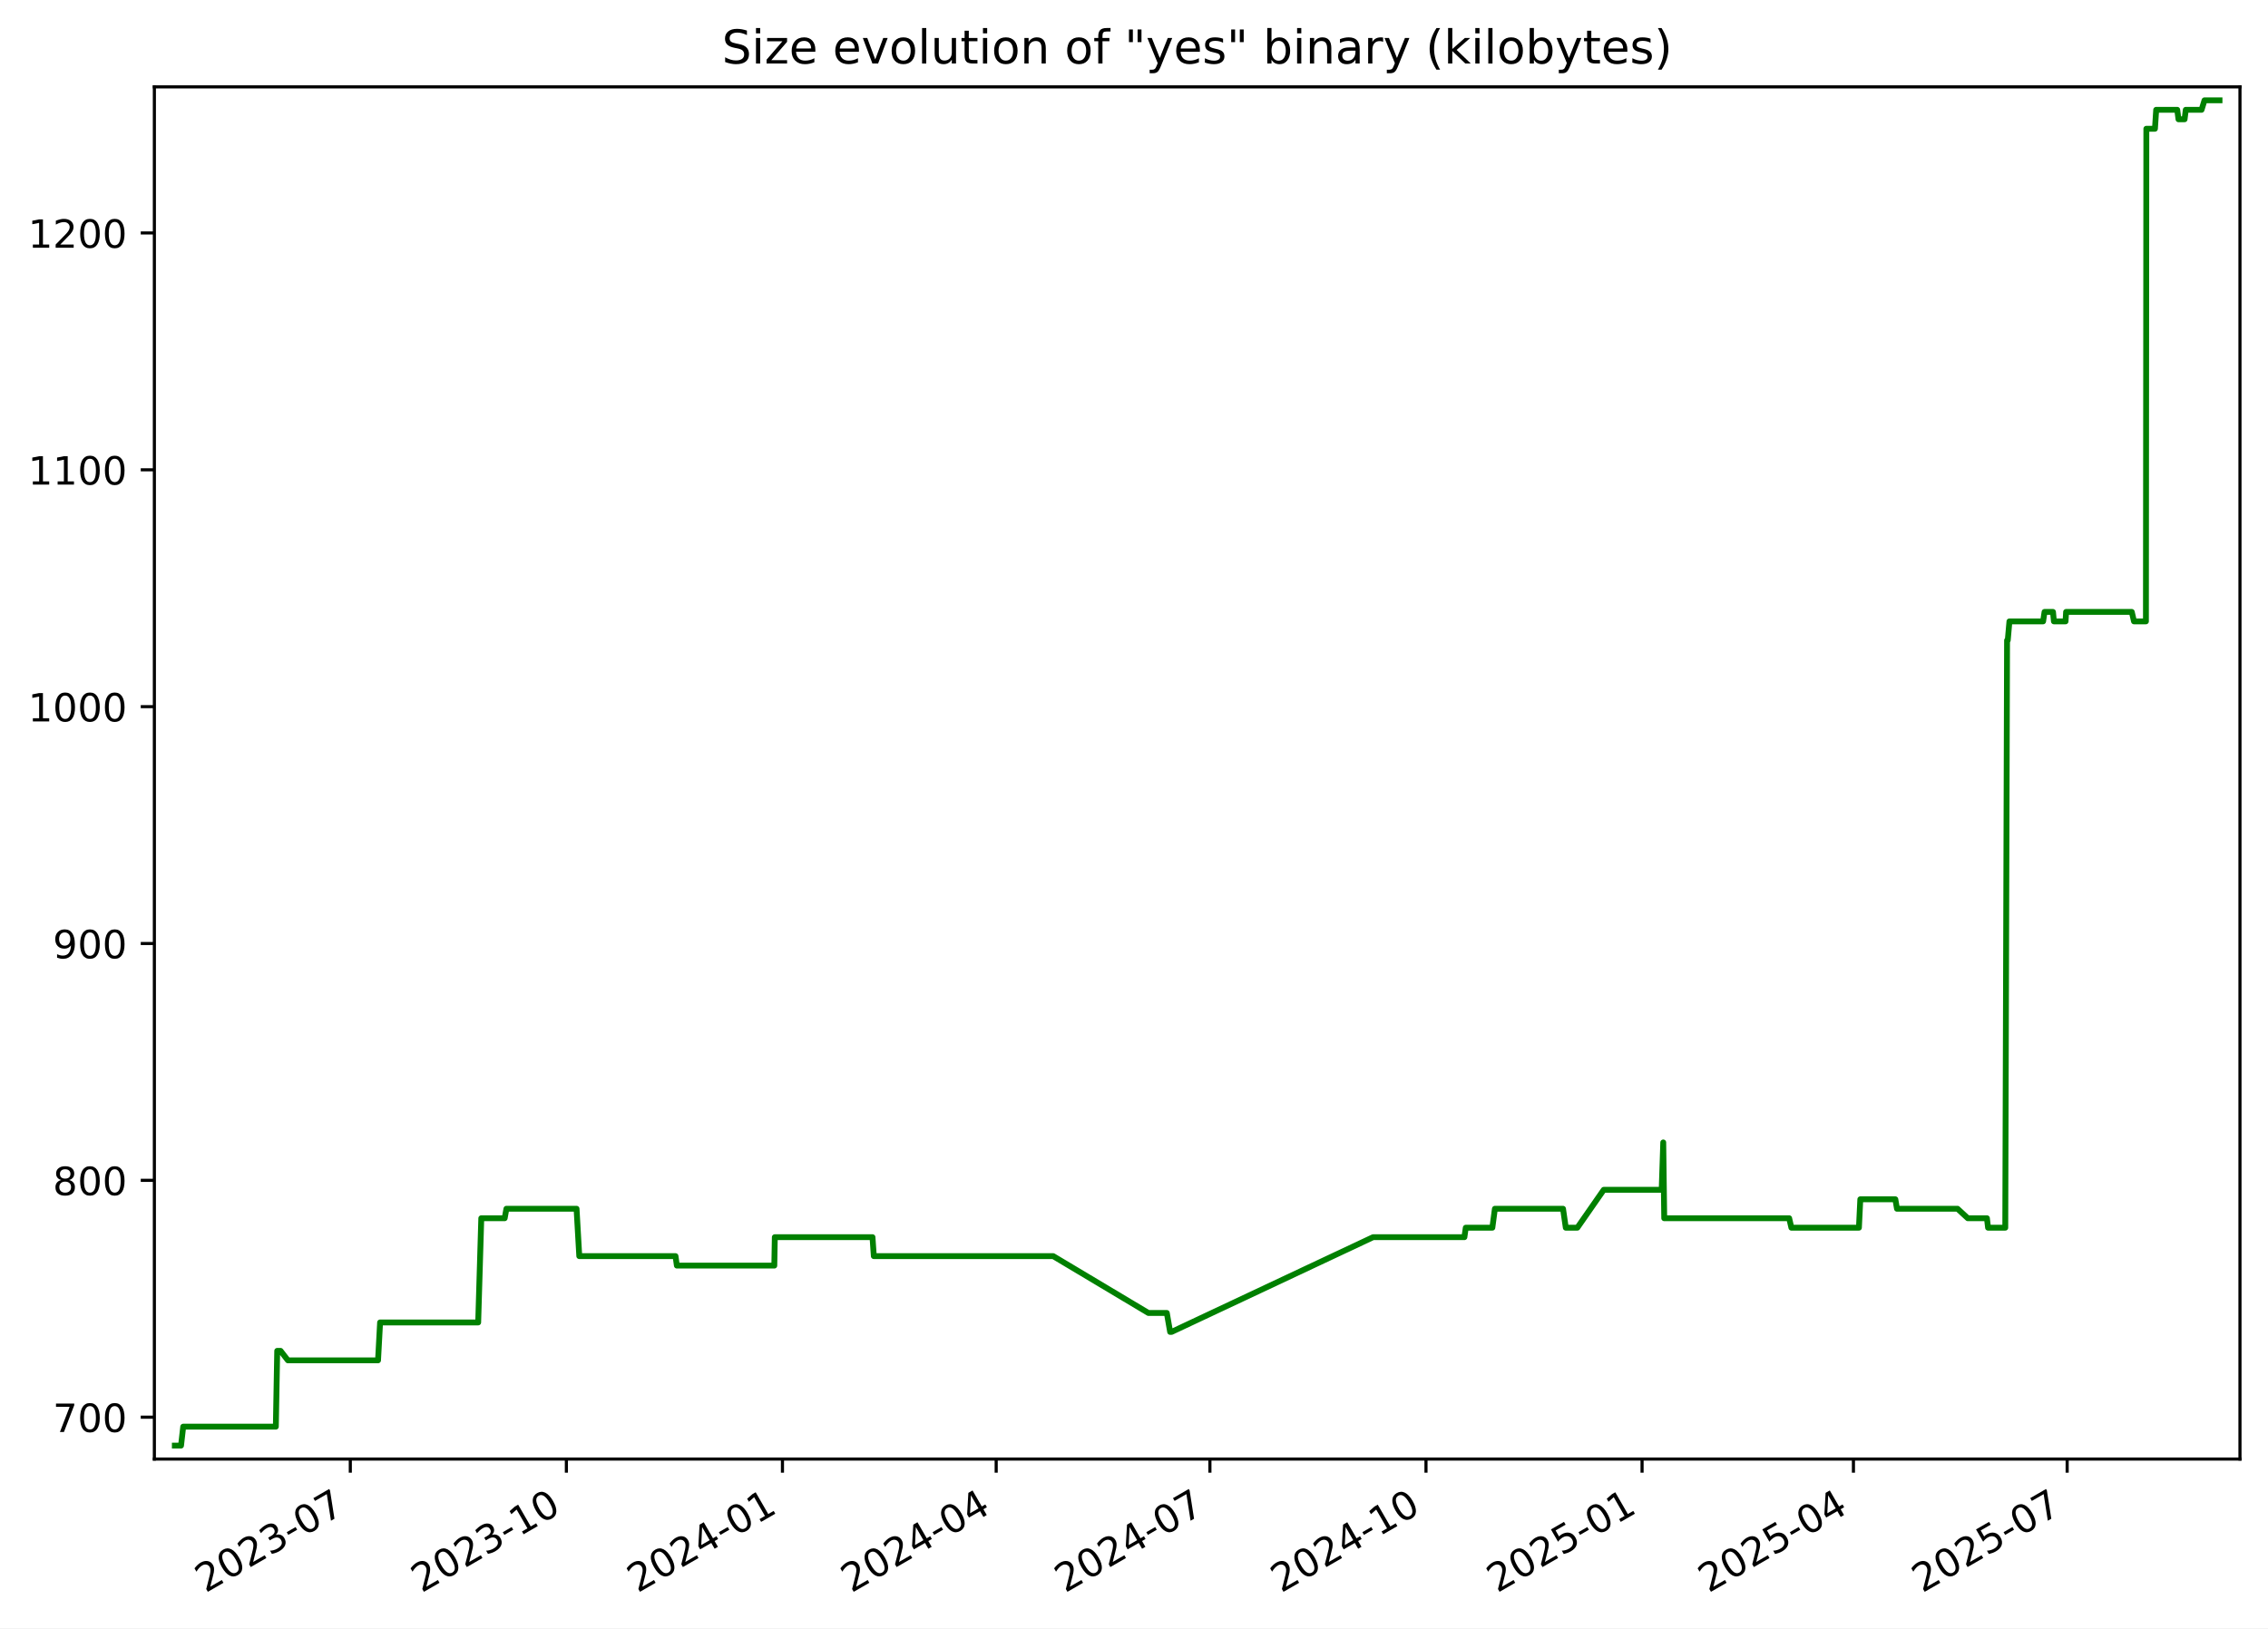
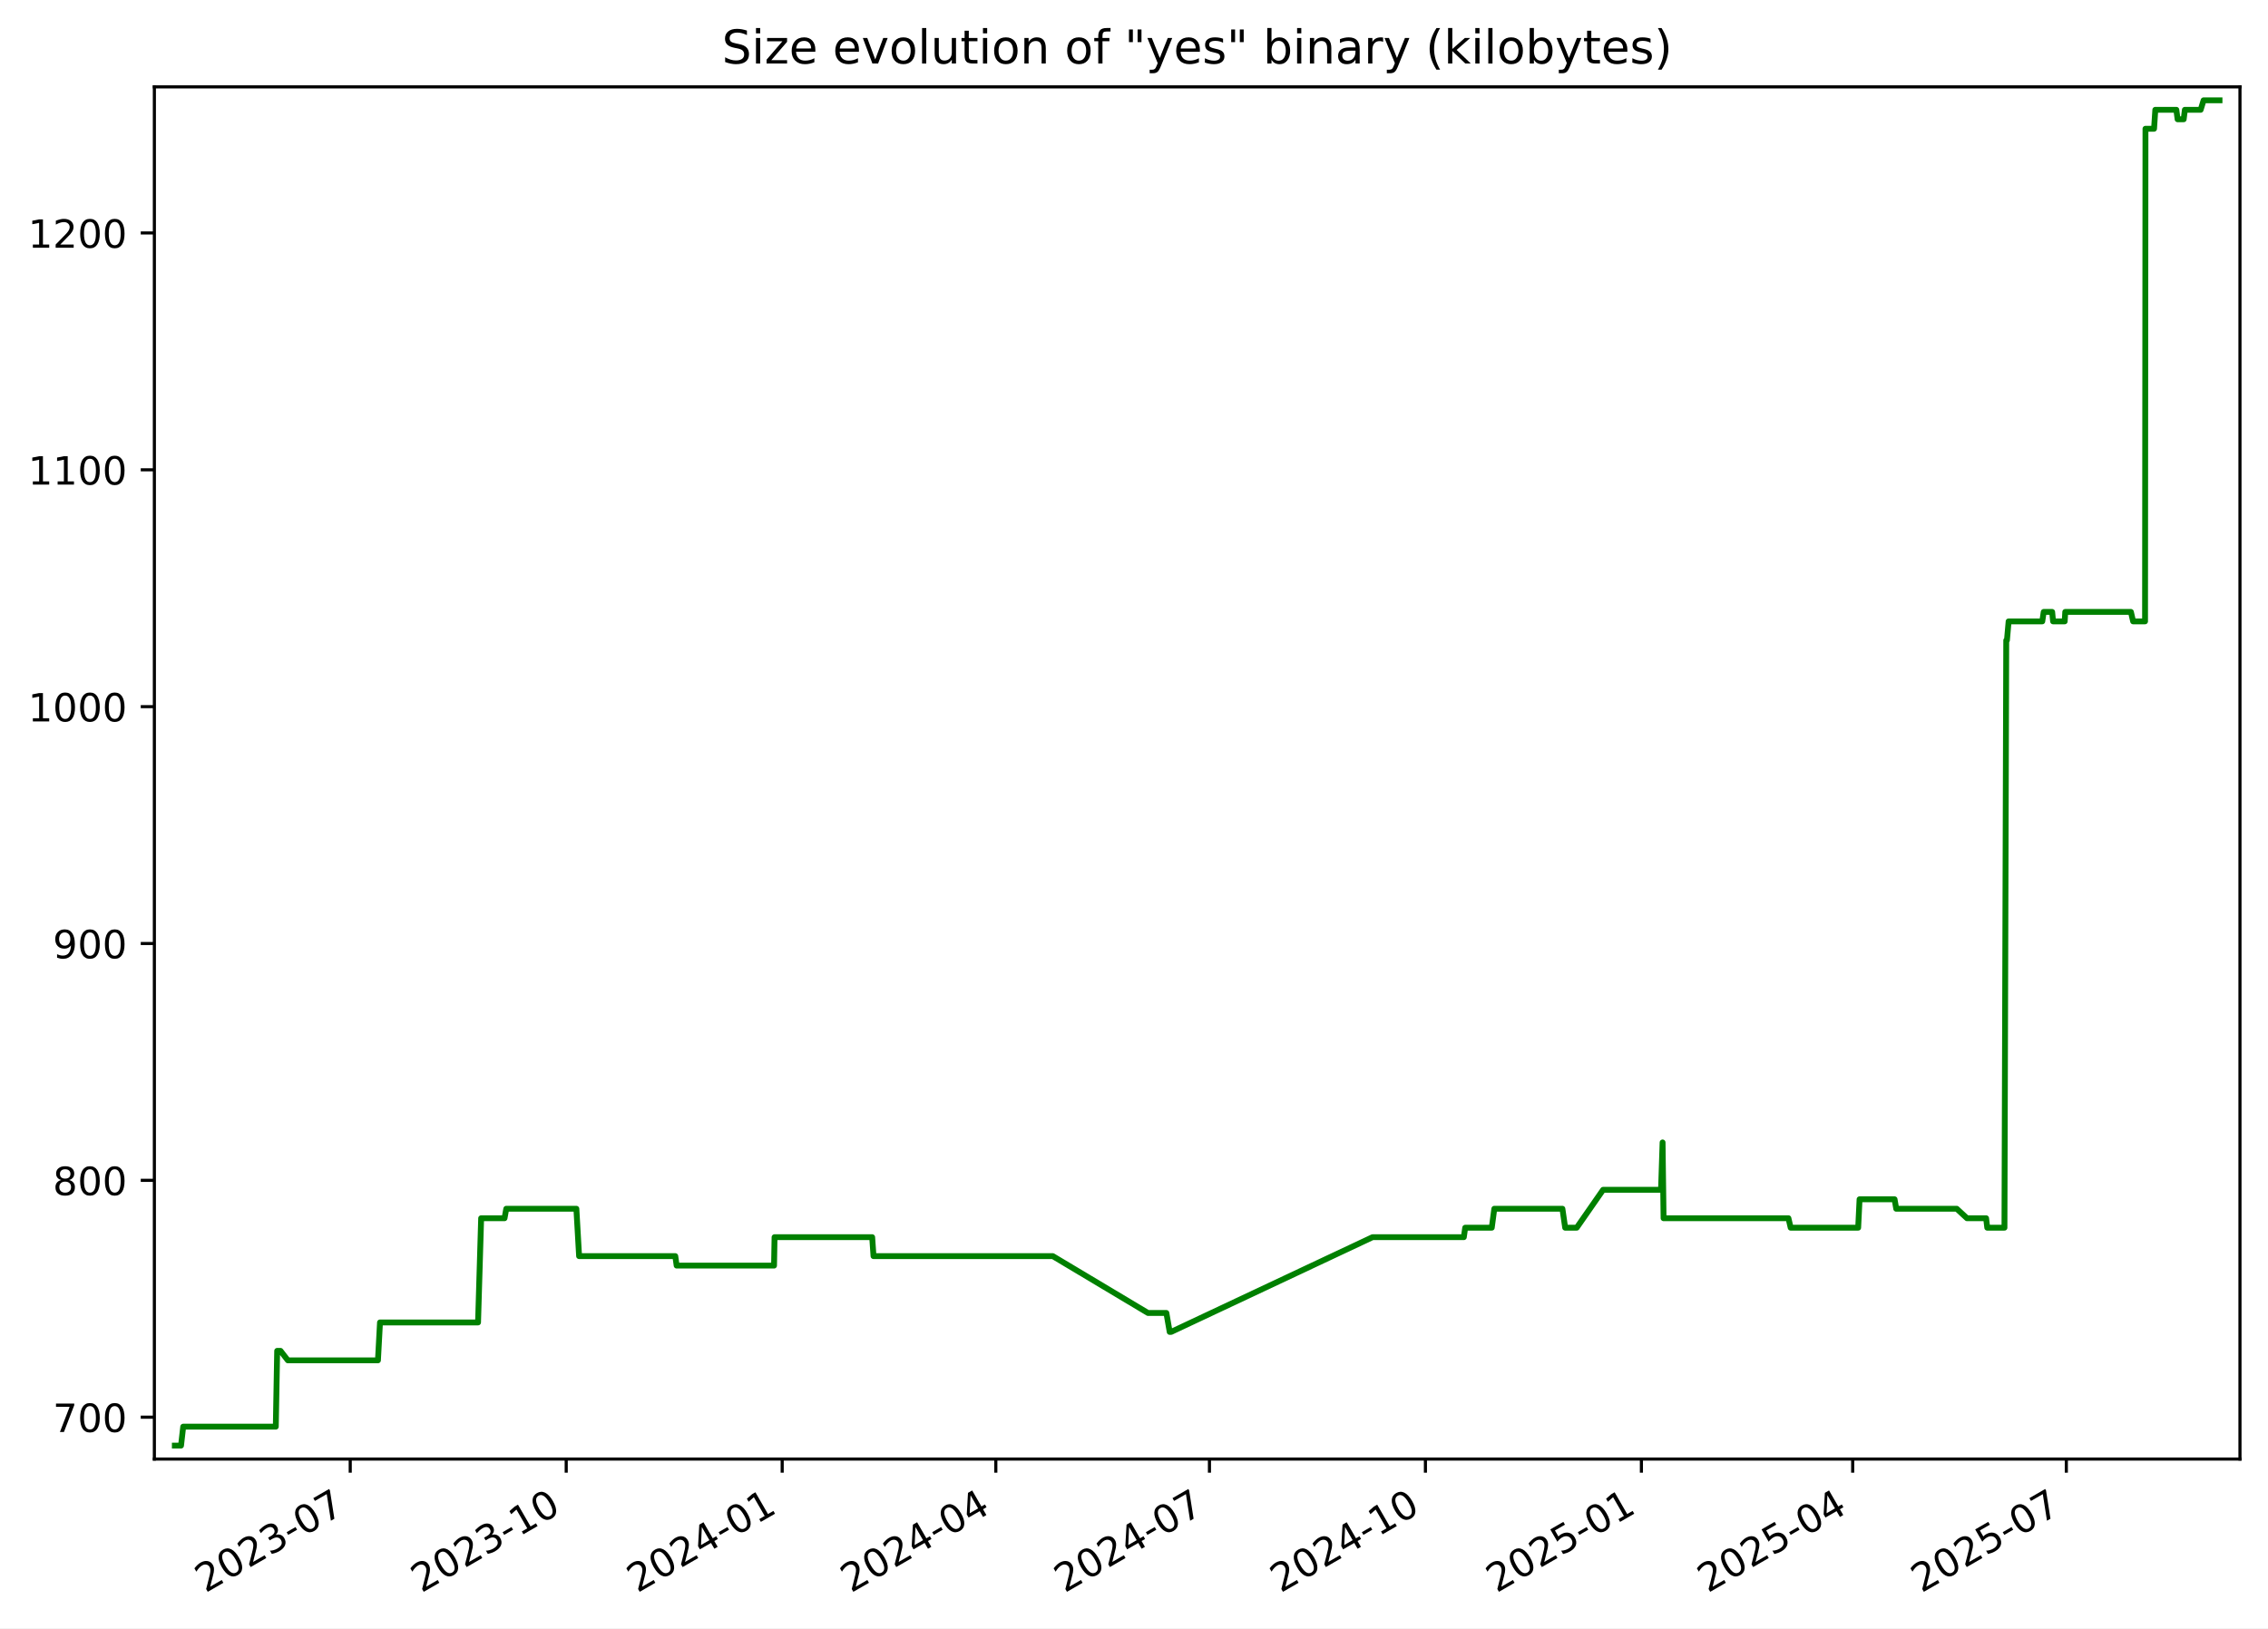
<svg xmlns="http://www.w3.org/2000/svg" xmlns:xlink="http://www.w3.org/1999/xlink" width="582.53pt" height="418.303pt" viewBox="0 0 582.53 418.303" version="1.1">
  <defs>
    <style type="text/css">*{stroke-linejoin: round; stroke-linecap: butt}</style>
  </defs>
  <g id="figure_1">
    <g id="patch_1">
      <path d="M -0 418.303  L 582.53 418.303  L 582.53 0  L -0 0  z " style="fill: #ffffff" />
    </g>
    <g id="axes_1">
      <g id="patch_2">
        <path d="M 39.65 374.83  L 575.33 374.83  L 575.33 22.318  L 39.65 22.318  z " style="fill: #ffffff" />
      </g>
      <g id="matplotlib.axis_1">
        <g id="xtick_1">
          <g id="line2d_1">
            <defs>
-               <path id="mcbc587ea1c" d="M 0 0  L 0 3.5  " style="stroke: #000000; stroke-width: 0.8" />
+               <path id="m91ab2ee072" d="M 0 0  L 0 3.5  " style="stroke: #000000; stroke-width: 0.8" />
            </defs>
            <g>
-               <use xlink:href="#mcbc587ea1c" x="89.976" y="374.83" style="stroke: #000000; stroke-width: 0.8" />
+               <use xlink:href="#m91ab2ee072" x="89.956" y="374.83" style="stroke: #000000; stroke-width: 0.8" />
            </g>
          </g>
          <g id="text_1">
-             <g transform="translate(52.75142 409.302) rotate(-30) scale(0.1 -0.1)">
+             <g transform="translate(52.73134 409.302) rotate(-30) scale(0.1 -0.1)">
              <defs>
                <path id="DejaVuSans-32" d="M 1228 531  L 3431 531  L 3431 0  L 469 0  L 469 531  Q 828 903 1448 1529  Q 2069 2156 2228 2338  Q 2531 2678 2651 2914  Q 2772 3150 2772 3378  Q 2772 3750 2511 3984  Q 2250 4219 1831 4219  Q 1534 4219 1204 4116  Q 875 4013 500 3803  L 500 4441  Q 881 4594 1212 4672  Q 1544 4750 1819 4750  Q 2544 4750 2975 4387  Q 3406 4025 3406 3419  Q 3406 3131 3298 2873  Q 3191 2616 2906 2266  Q 2828 2175 2409 1742  Q 1991 1309 1228 531  z " transform="scale(0.015625)" />
                <path id="DejaVuSans-30" d="M 2034 4250  Q 1547 4250 1301 3770  Q 1056 3291 1056 2328  Q 1056 1369 1301 889  Q 1547 409 2034 409  Q 2525 409 2770 889  Q 3016 1369 3016 2328  Q 3016 3291 2770 3770  Q 2525 4250 2034 4250  z M 2034 4750  Q 2819 4750 3233 4129  Q 3647 3509 3647 2328  Q 3647 1150 3233 529  Q 2819 -91 2034 -91  Q 1250 -91 836 529  Q 422 1150 422 2328  Q 422 3509 836 4129  Q 1250 4750 2034 4750  z " transform="scale(0.015625)" />
                <path id="DejaVuSans-33" d="M 2597 2516  Q 3050 2419 3304 2112  Q 3559 1806 3559 1356  Q 3559 666 3084 287  Q 2609 -91 1734 -91  Q 1441 -91 1130 -33  Q 819 25 488 141  L 488 750  Q 750 597 1062 519  Q 1375 441 1716 441  Q 2309 441 2620 675  Q 2931 909 2931 1356  Q 2931 1769 2642 2001  Q 2353 2234 1838 2234  L 1294 2234  L 1294 2753  L 1863 2753  Q 2328 2753 2575 2939  Q 2822 3125 2822 3475  Q 2822 3834 2567 4026  Q 2313 4219 1838 4219  Q 1578 4219 1281 4162  Q 984 4106 628 3988  L 628 4550  Q 988 4650 1302 4700  Q 1616 4750 1894 4750  Q 2613 4750 3031 4423  Q 3450 4097 3450 3541  Q 3450 3153 3228 2886  Q 3006 2619 2597 2516  z " transform="scale(0.015625)" />
                <path id="DejaVuSans-2d" d="M 313 2009  L 1997 2009  L 1997 1497  L 313 1497  L 313 2009  z " transform="scale(0.015625)" />
                <path id="DejaVuSans-37" d="M 525 4666  L 3525 4666  L 3525 4397  L 1831 0  L 1172 0  L 2766 4134  L 525 4134  L 525 4666  z " transform="scale(0.015625)" />
              </defs>
              <use xlink:href="#DejaVuSans-32" />
              <use xlink:href="#DejaVuSans-30" x="63.623" />
              <use xlink:href="#DejaVuSans-32" x="127.246" />
              <use xlink:href="#DejaVuSans-33" x="190.869" />
              <use xlink:href="#DejaVuSans-2d" x="254.492" />
              <use xlink:href="#DejaVuSans-30" x="290.576" />
              <use xlink:href="#DejaVuSans-37" x="354.199" />
            </g>
          </g>
        </g>
        <g id="xtick_2">
          <g id="line2d_2">
            <g>
-               <use xlink:href="#mcbc587ea1c" x="145.474" y="374.83" style="stroke: #000000; stroke-width: 0.8" />
+               <use xlink:href="#m91ab2ee072" x="145.43" y="374.83" style="stroke: #000000; stroke-width: 0.8" />
            </g>
          </g>
          <g id="text_2">
-             <g transform="translate(108.2496 409.302) rotate(-30) scale(0.1 -0.1)">
+             <g transform="translate(108.2047 409.302) rotate(-30) scale(0.1 -0.1)">
              <defs>
                <path id="DejaVuSans-31" d="M 794 531  L 1825 531  L 1825 4091  L 703 3866  L 703 4441  L 1819 4666  L 2450 4666  L 2450 531  L 3481 531  L 3481 0  L 794 0  L 794 531  z " transform="scale(0.015625)" />
              </defs>
              <use xlink:href="#DejaVuSans-32" />
              <use xlink:href="#DejaVuSans-30" x="63.623" />
              <use xlink:href="#DejaVuSans-32" x="127.246" />
              <use xlink:href="#DejaVuSans-33" x="190.869" />
              <use xlink:href="#DejaVuSans-2d" x="254.492" />
              <use xlink:href="#DejaVuSans-31" x="290.576" />
              <use xlink:href="#DejaVuSans-30" x="354.199" />
            </g>
          </g>
        </g>
        <g id="xtick_3">
          <g id="line2d_3">
            <g>
-               <use xlink:href="#mcbc587ea1c" x="200.972" y="374.83" style="stroke: #000000; stroke-width: 0.8" />
+               <use xlink:href="#m91ab2ee072" x="200.903" y="374.83" style="stroke: #000000; stroke-width: 0.8" />
            </g>
          </g>
          <g id="text_3">
-             <g transform="translate(163.7477 409.302) rotate(-30) scale(0.1 -0.1)">
+             <g transform="translate(163.6781 409.302) rotate(-30) scale(0.1 -0.1)">
              <defs>
                <path id="DejaVuSans-34" d="M 2419 4116  L 825 1625  L 2419 1625  L 2419 4116  z M 2253 4666  L 3047 4666  L 3047 1625  L 3713 1625  L 3713 1100  L 3047 1100  L 3047 0  L 2419 0  L 2419 1100  L 313 1100  L 313 1709  L 2253 4666  z " transform="scale(0.015625)" />
              </defs>
              <use xlink:href="#DejaVuSans-32" />
              <use xlink:href="#DejaVuSans-30" x="63.623" />
              <use xlink:href="#DejaVuSans-32" x="127.246" />
              <use xlink:href="#DejaVuSans-34" x="190.869" />
              <use xlink:href="#DejaVuSans-2d" x="254.492" />
              <use xlink:href="#DejaVuSans-30" x="290.576" />
              <use xlink:href="#DejaVuSans-31" x="354.199" />
            </g>
          </g>
        </g>
        <g id="xtick_4">
          <g id="line2d_4">
            <g>
-               <use xlink:href="#mcbc587ea1c" x="255.867" y="374.83" style="stroke: #000000; stroke-width: 0.8" />
+               <use xlink:href="#m91ab2ee072" x="255.773" y="374.83" style="stroke: #000000; stroke-width: 0.8" />
            </g>
          </g>
          <g id="text_4">
-             <g transform="translate(218.6426 409.302) rotate(-30) scale(0.1 -0.1)">
+             <g transform="translate(218.5486 409.302) rotate(-30) scale(0.1 -0.1)">
              <use xlink:href="#DejaVuSans-32" />
              <use xlink:href="#DejaVuSans-30" x="63.623" />
              <use xlink:href="#DejaVuSans-32" x="127.246" />
              <use xlink:href="#DejaVuSans-34" x="190.869" />
              <use xlink:href="#DejaVuSans-2d" x="254.492" />
              <use xlink:href="#DejaVuSans-30" x="290.576" />
              <use xlink:href="#DejaVuSans-34" x="354.199" />
            </g>
          </g>
        </g>
        <g id="xtick_5">
          <g id="line2d_5">
            <g>
-               <use xlink:href="#mcbc587ea1c" x="310.762" y="374.83" style="stroke: #000000; stroke-width: 0.8" />
+               <use xlink:href="#m91ab2ee072" x="310.644" y="374.83" style="stroke: #000000; stroke-width: 0.8" />
            </g>
          </g>
          <g id="text_5">
-             <g transform="translate(273.5375 409.302) rotate(-30) scale(0.1 -0.1)">
+             <g transform="translate(273.419 409.302) rotate(-30) scale(0.1 -0.1)">
              <use xlink:href="#DejaVuSans-32" />
              <use xlink:href="#DejaVuSans-30" x="63.623" />
              <use xlink:href="#DejaVuSans-32" x="127.246" />
              <use xlink:href="#DejaVuSans-34" x="190.869" />
              <use xlink:href="#DejaVuSans-2d" x="254.492" />
              <use xlink:href="#DejaVuSans-30" x="290.576" />
              <use xlink:href="#DejaVuSans-37" x="354.199" />
            </g>
          </g>
        </g>
        <g id="xtick_6">
          <g id="line2d_6">
            <g>
-               <use xlink:href="#mcbc587ea1c" x="366.26" y="374.83" style="stroke: #000000; stroke-width: 0.8" />
+               <use xlink:href="#m91ab2ee072" x="366.117" y="374.83" style="stroke: #000000; stroke-width: 0.8" />
            </g>
          </g>
          <g id="text_6">
-             <g transform="translate(329.0356 409.302) rotate(-30) scale(0.1 -0.1)">
+             <g transform="translate(328.8924 409.302) rotate(-30) scale(0.1 -0.1)">
              <use xlink:href="#DejaVuSans-32" />
              <use xlink:href="#DejaVuSans-30" x="63.623" />
              <use xlink:href="#DejaVuSans-32" x="127.246" />
              <use xlink:href="#DejaVuSans-34" x="190.869" />
              <use xlink:href="#DejaVuSans-2d" x="254.492" />
              <use xlink:href="#DejaVuSans-31" x="290.576" />
              <use xlink:href="#DejaVuSans-30" x="354.199" />
            </g>
          </g>
        </g>
        <g id="xtick_7">
          <g id="line2d_7">
            <g>
-               <use xlink:href="#mcbc587ea1c" x="421.759" y="374.83" style="stroke: #000000; stroke-width: 0.8" />
+               <use xlink:href="#m91ab2ee072" x="421.591" y="374.83" style="stroke: #000000; stroke-width: 0.8" />
            </g>
          </g>
          <g id="text_7">
-             <g transform="translate(384.5337 409.302) rotate(-30) scale(0.1 -0.1)">
+             <g transform="translate(384.3658 409.302) rotate(-30) scale(0.1 -0.1)">
              <defs>
                <path id="DejaVuSans-35" d="M 691 4666  L 3169 4666  L 3169 4134  L 1269 4134  L 1269 2991  Q 1406 3038 1543 3061  Q 1681 3084 1819 3084  Q 2600 3084 3056 2656  Q 3513 2228 3513 1497  Q 3513 744 3044 326  Q 2575 -91 1722 -91  Q 1428 -91 1123 -41  Q 819 9 494 109  L 494 744  Q 775 591 1075 516  Q 1375 441 1709 441  Q 2250 441 2565 725  Q 2881 1009 2881 1497  Q 2881 1984 2565 2268  Q 2250 2553 1709 2553  Q 1456 2553 1204 2497  Q 953 2441 691 2322  L 691 4666  z " transform="scale(0.015625)" />
              </defs>
              <use xlink:href="#DejaVuSans-32" />
              <use xlink:href="#DejaVuSans-30" x="63.623" />
              <use xlink:href="#DejaVuSans-32" x="127.246" />
              <use xlink:href="#DejaVuSans-35" x="190.869" />
              <use xlink:href="#DejaVuSans-2d" x="254.492" />
              <use xlink:href="#DejaVuSans-30" x="290.576" />
              <use xlink:href="#DejaVuSans-31" x="354.199" />
            </g>
          </g>
        </g>
        <g id="xtick_8">
          <g id="line2d_8">
            <g>
-               <use xlink:href="#mcbc587ea1c" x="476.05" y="374.83" style="stroke: #000000; stroke-width: 0.8" />
+               <use xlink:href="#m91ab2ee072" x="475.858" y="374.83" style="stroke: #000000; stroke-width: 0.8" />
            </g>
          </g>
          <g id="text_8">
-             <g transform="translate(438.8254 409.302) rotate(-30) scale(0.1 -0.1)">
+             <g transform="translate(438.6333 409.302) rotate(-30) scale(0.1 -0.1)">
              <use xlink:href="#DejaVuSans-32" />
              <use xlink:href="#DejaVuSans-30" x="63.623" />
              <use xlink:href="#DejaVuSans-32" x="127.246" />
              <use xlink:href="#DejaVuSans-35" x="190.869" />
              <use xlink:href="#DejaVuSans-2d" x="254.492" />
              <use xlink:href="#DejaVuSans-30" x="290.576" />
              <use xlink:href="#DejaVuSans-34" x="354.199" />
            </g>
          </g>
        </g>
        <g id="xtick_9">
          <g id="line2d_9">
            <g>
-               <use xlink:href="#mcbc587ea1c" x="530.945" y="374.83" style="stroke: #000000; stroke-width: 0.8" />
+               <use xlink:href="#m91ab2ee072" x="530.729" y="374.83" style="stroke: #000000; stroke-width: 0.8" />
            </g>
          </g>
          <g id="text_9">
-             <g transform="translate(493.7202 409.302) rotate(-30) scale(0.1 -0.1)">
+             <g transform="translate(493.5037 409.302) rotate(-30) scale(0.1 -0.1)">
              <use xlink:href="#DejaVuSans-32" />
              <use xlink:href="#DejaVuSans-30" x="63.623" />
              <use xlink:href="#DejaVuSans-32" x="127.246" />
              <use xlink:href="#DejaVuSans-35" x="190.869" />
              <use xlink:href="#DejaVuSans-2d" x="254.492" />
              <use xlink:href="#DejaVuSans-30" x="290.576" />
              <use xlink:href="#DejaVuSans-37" x="354.199" />
            </g>
          </g>
        </g>
      </g>
      <g id="matplotlib.axis_2">
        <g id="ytick_1">
          <g id="line2d_10">
            <defs>
-               <path id="m4ea890815d" d="M 0 0  L -3.5 0  " style="stroke: #000000; stroke-width: 0.8" />
+               <path id="m4844e52581" d="M 0 0  L -3.5 0  " style="stroke: #000000; stroke-width: 0.8" />
            </defs>
            <g>
-               <use xlink:href="#m4ea890815d" x="39.65" y="364.073" style="stroke: #000000; stroke-width: 0.8" />
+               <use xlink:href="#m4844e52581" x="39.65" y="364.073" style="stroke: #000000; stroke-width: 0.8" />
            </g>
          </g>
          <g id="text_10">
            <g transform="translate(13.5625 367.8719) scale(0.1 -0.1)">
              <use xlink:href="#DejaVuSans-37" />
              <use xlink:href="#DejaVuSans-30" x="63.623" />
              <use xlink:href="#DejaVuSans-30" x="127.246" />
            </g>
          </g>
        </g>
        <g id="ytick_2">
          <g id="line2d_11">
            <g>
-               <use xlink:href="#m4ea890815d" x="39.65" y="303.228" style="stroke: #000000; stroke-width: 0.8" />
+               <use xlink:href="#m4844e52581" x="39.65" y="303.228" style="stroke: #000000; stroke-width: 0.8" />
            </g>
          </g>
          <g id="text_11">
            <g transform="translate(13.5625 307.0269) scale(0.1 -0.1)">
              <defs>
                <path id="DejaVuSans-38" d="M 2034 2216  Q 1584 2216 1326 1975  Q 1069 1734 1069 1313  Q 1069 891 1326 650  Q 1584 409 2034 409  Q 2484 409 2743 651  Q 3003 894 3003 1313  Q 3003 1734 2745 1975  Q 2488 2216 2034 2216  z M 1403 2484  Q 997 2584 770 2862  Q 544 3141 544 3541  Q 544 4100 942 4425  Q 1341 4750 2034 4750  Q 2731 4750 3128 4425  Q 3525 4100 3525 3541  Q 3525 3141 3298 2862  Q 3072 2584 2669 2484  Q 3125 2378 3379 2068  Q 3634 1759 3634 1313  Q 3634 634 3220 271  Q 2806 -91 2034 -91  Q 1263 -91 848 271  Q 434 634 434 1313  Q 434 1759 690 2068  Q 947 2378 1403 2484  z M 1172 3481  Q 1172 3119 1398 2916  Q 1625 2713 2034 2713  Q 2441 2713 2670 2916  Q 2900 3119 2900 3481  Q 2900 3844 2670 4047  Q 2441 4250 2034 4250  Q 1625 4250 1398 4047  Q 1172 3844 1172 3481  z " transform="scale(0.015625)" />
              </defs>
              <use xlink:href="#DejaVuSans-38" />
              <use xlink:href="#DejaVuSans-30" x="63.623" />
              <use xlink:href="#DejaVuSans-30" x="127.246" />
            </g>
          </g>
        </g>
        <g id="ytick_3">
          <g id="line2d_12">
            <g>
-               <use xlink:href="#m4ea890815d" x="39.65" y="242.383" style="stroke: #000000; stroke-width: 0.8" />
+               <use xlink:href="#m4844e52581" x="39.65" y="242.383" style="stroke: #000000; stroke-width: 0.8" />
            </g>
          </g>
          <g id="text_12">
            <g transform="translate(13.5625 246.1818) scale(0.1 -0.1)">
              <defs>
                <path id="DejaVuSans-39" d="M 703 97  L 703 672  Q 941 559 1184 500  Q 1428 441 1663 441  Q 2288 441 2617 861  Q 2947 1281 2994 2138  Q 2813 1869 2534 1725  Q 2256 1581 1919 1581  Q 1219 1581 811 2004  Q 403 2428 403 3163  Q 403 3881 828 4315  Q 1253 4750 1959 4750  Q 2769 4750 3195 4129  Q 3622 3509 3622 2328  Q 3622 1225 3098 567  Q 2575 -91 1691 -91  Q 1453 -91 1209 -44  Q 966 3 703 97  z M 1959 2075  Q 2384 2075 2632 2365  Q 2881 2656 2881 3163  Q 2881 3666 2632 3958  Q 2384 4250 1959 4250  Q 1534 4250 1286 3958  Q 1038 3666 1038 3163  Q 1038 2656 1286 2365  Q 1534 2075 1959 2075  z " transform="scale(0.015625)" />
              </defs>
              <use xlink:href="#DejaVuSans-39" />
              <use xlink:href="#DejaVuSans-30" x="63.623" />
              <use xlink:href="#DejaVuSans-30" x="127.246" />
            </g>
          </g>
        </g>
        <g id="ytick_4">
          <g id="line2d_13">
            <g>
-               <use xlink:href="#m4ea890815d" x="39.65" y="181.538" style="stroke: #000000; stroke-width: 0.8" />
+               <use xlink:href="#m4844e52581" x="39.65" y="181.538" style="stroke: #000000; stroke-width: 0.8" />
            </g>
          </g>
          <g id="text_13">
            <g transform="translate(7.2 185.3367) scale(0.1 -0.1)">
              <use xlink:href="#DejaVuSans-31" />
              <use xlink:href="#DejaVuSans-30" x="63.623" />
              <use xlink:href="#DejaVuSans-30" x="127.246" />
              <use xlink:href="#DejaVuSans-30" x="190.869" />
            </g>
          </g>
        </g>
        <g id="ytick_5">
          <g id="line2d_14">
            <g>
-               <use xlink:href="#m4ea890815d" x="39.65" y="120.692" style="stroke: #000000; stroke-width: 0.8" />
+               <use xlink:href="#m4844e52581" x="39.65" y="120.692" style="stroke: #000000; stroke-width: 0.8" />
            </g>
          </g>
          <g id="text_14">
            <g transform="translate(7.2 124.4917) scale(0.1 -0.1)">
              <use xlink:href="#DejaVuSans-31" />
              <use xlink:href="#DejaVuSans-31" x="63.623" />
              <use xlink:href="#DejaVuSans-30" x="127.246" />
              <use xlink:href="#DejaVuSans-30" x="190.869" />
            </g>
          </g>
        </g>
        <g id="ytick_6">
          <g id="line2d_15">
            <g>
-               <use xlink:href="#m4ea890815d" x="39.65" y="59.847" style="stroke: #000000; stroke-width: 0.8" />
+               <use xlink:href="#m4844e52581" x="39.65" y="59.847" style="stroke: #000000; stroke-width: 0.8" />
            </g>
          </g>
          <g id="text_15">
            <g transform="translate(7.2 63.64658) scale(0.1 -0.1)">
              <use xlink:href="#DejaVuSans-31" />
              <use xlink:href="#DejaVuSans-32" x="63.623" />
              <use xlink:href="#DejaVuSans-30" x="127.246" />
              <use xlink:href="#DejaVuSans-30" x="190.869" />
            </g>
          </g>
        </g>
      </g>
      <g id="line2d_16">
-         <path d="M 44.902 371.374  L 46.499 371.374  L 47.057 366.507  L 70.849 366.507  L 71.202 347.036  L 72.064 347.036  L 73.945 349.47  L 97.1 349.47  L 97.626 339.735  L 122.822 339.735  L 123.616 312.963  L 129.627 312.963  L 130.07 310.529  L 148.087 310.529  L 148.786 322.698  L 173.506 322.698  L 173.851 325.132  L 198.879 325.132  L 199.009 317.83  L 224.098 317.83  L 224.437 322.698  L 270.515 322.698  L 294.964 337.301  L 299.696 337.301  L 300.546 342.168  L 300.913 342.168  L 352.678 317.83  L 376.127 317.83  L 376.478 315.397  L 383.307 315.397  L 383.959 310.529  L 401.461 310.529  L 402.169 315.397  L 405.139 315.397  L 411.915 305.661  L 426.799 305.661  L 427.201 293.492  L 427.454 312.963  L 459.544 312.963  L 460.112 315.397  L 477.461 315.397  L 477.816 308.095  L 486.816 308.095  L 487.237 310.529  L 502.788 310.529  L 505.423 312.963  L 510.338 312.963  L 510.627 315.397  L 515.05 315.397  L 515.508 164.501  L 515.687 164.501  L 516.117 159.633  L 524.768 159.633  L 525.134 157.199  L 527.309 157.199  L 527.542 159.633  L 530.53 159.633  L 530.672 157.199  L 547.543 157.199  L 548.112 159.633  L 551.176 159.633  L 551.284 33.076  L 553.493 33.076  L 553.811 28.208  L 559.219 28.208  L 559.539 30.642  L 561.107 30.642  L 561.406 28.208  L 565.464 28.208  L 566.217 25.774  L 570.078 25.774  L 570.078 25.774  " clip-path="url(#p0d71c03f1c)" style="fill: none; stroke: #008000; stroke-width: 1.5; stroke-linecap: square" />
+         <path d="M 44.902 371.374  L 46.498 371.374  L 47.056 366.507  L 70.838 366.507  L 71.191 347.036  L 72.052 347.036  L 73.932 349.47  L 97.077 349.47  L 97.602 339.735  L 122.787 339.735  L 123.581 312.963  L 129.59 312.963  L 130.033 310.529  L 148.041 310.529  L 148.74 322.698  L 173.449 322.698  L 173.794 325.132  L 198.811 325.132  L 198.941 317.83  L 224.018 317.83  L 224.357 322.698  L 270.414 322.698  L 294.853 337.301  L 299.583 337.301  L 300.432 342.168  L 300.799 342.168  L 352.541 317.83  L 375.98 317.83  L 376.331 315.397  L 383.156 315.397  L 383.808 310.529  L 401.302 310.529  L 402.01 315.397  L 404.978 315.397  L 411.751 305.661  L 426.629 305.661  L 427.031 293.492  L 427.284 312.963  L 459.359 312.963  L 459.927 315.397  L 477.268 315.397  L 477.624 308.095  L 486.619 308.095  L 487.039 310.529  L 502.584 310.529  L 505.218 312.963  L 510.13 312.963  L 510.42 315.397  L 514.841 315.397  L 515.298 164.501  L 515.477 164.501  L 515.907 159.633  L 524.554 159.633  L 524.92 157.199  L 527.094 157.199  L 527.327 159.633  L 530.314 159.633  L 530.455 157.199  L 547.319 157.199  L 547.888 159.633  L 550.951 159.633  L 551.058 33.076  L 553.266 33.076  L 553.584 28.208  L 558.99 28.208  L 559.31 30.642  L 560.877 30.642  L 561.176 28.208  L 565.233 28.208  L 565.985 25.774  L 570.078 25.774  L 570.078 25.774  " clip-path="url(#p2e7cd98a00)" style="fill: none; stroke: #008000; stroke-width: 1.5; stroke-linecap: square" />
      </g>
      <g id="patch_3">
        <path d="M 39.65 374.83  L 39.65 22.318  " style="fill: none; stroke: #000000; stroke-width: 0.8; stroke-linejoin: miter; stroke-linecap: square" />
      </g>
      <g id="patch_4">
        <path d="M 575.33 374.83  L 575.33 22.318  " style="fill: none; stroke: #000000; stroke-width: 0.8; stroke-linejoin: miter; stroke-linecap: square" />
      </g>
      <g id="patch_5">
        <path d="M 39.65 374.83  L 575.33 374.83  " style="fill: none; stroke: #000000; stroke-width: 0.8; stroke-linejoin: miter; stroke-linecap: square" />
      </g>
      <g id="patch_6">
        <path d="M 39.65 22.318  L 575.33 22.318  " style="fill: none; stroke: #000000; stroke-width: 0.8; stroke-linejoin: miter; stroke-linecap: square" />
      </g>
      <g id="text_16">
        <g transform="translate(185.4256 16.31812) scale(0.12 -0.12)">
          <defs>
            <path id="DejaVuSans-53" d="M 3425 4513  L 3425 3897  Q 3066 4069 2747 4153  Q 2428 4238 2131 4238  Q 1616 4238 1336 4038  Q 1056 3838 1056 3469  Q 1056 3159 1242 3001  Q 1428 2844 1947 2747  L 2328 2669  Q 3034 2534 3370 2195  Q 3706 1856 3706 1288  Q 3706 609 3251 259  Q 2797 -91 1919 -91  Q 1588 -91 1214 -16  Q 841 59 441 206  L 441 856  Q 825 641 1194 531  Q 1563 422 1919 422  Q 2459 422 2753 634  Q 3047 847 3047 1241  Q 3047 1584 2836 1778  Q 2625 1972 2144 2069  L 1759 2144  Q 1053 2284 737 2584  Q 422 2884 422 3419  Q 422 4038 858 4394  Q 1294 4750 2059 4750  Q 2388 4750 2728 4690  Q 3069 4631 3425 4513  z " transform="scale(0.015625)" />
            <path id="DejaVuSans-69" d="M 603 3500  L 1178 3500  L 1178 0  L 603 0  L 603 3500  z M 603 4863  L 1178 4863  L 1178 4134  L 603 4134  L 603 4863  z " transform="scale(0.015625)" />
            <path id="DejaVuSans-7a" d="M 353 3500  L 3084 3500  L 3084 2975  L 922 459  L 3084 459  L 3084 0  L 275 0  L 275 525  L 2438 3041  L 353 3041  L 353 3500  z " transform="scale(0.015625)" />
            <path id="DejaVuSans-65" d="M 3597 1894  L 3597 1613  L 953 1613  Q 991 1019 1311 708  Q 1631 397 2203 397  Q 2534 397 2845 478  Q 3156 559 3463 722  L 3463 178  Q 3153 47 2828 -22  Q 2503 -91 2169 -91  Q 1331 -91 842 396  Q 353 884 353 1716  Q 353 2575 817 3079  Q 1281 3584 2069 3584  Q 2775 3584 3186 3129  Q 3597 2675 3597 1894  z M 3022 2063  Q 3016 2534 2758 2815  Q 2500 3097 2075 3097  Q 1594 3097 1305 2825  Q 1016 2553 972 2059  L 3022 2063  z " transform="scale(0.015625)" />
            <path id="DejaVuSans-20" transform="scale(0.015625)" />
            <path id="DejaVuSans-76" d="M 191 3500  L 800 3500  L 1894 563  L 2988 3500  L 3597 3500  L 2284 0  L 1503 0  L 191 3500  z " transform="scale(0.015625)" />
            <path id="DejaVuSans-6f" d="M 1959 3097  Q 1497 3097 1228 2736  Q 959 2375 959 1747  Q 959 1119 1226 758  Q 1494 397 1959 397  Q 2419 397 2687 759  Q 2956 1122 2956 1747  Q 2956 2369 2687 2733  Q 2419 3097 1959 3097  z M 1959 3584  Q 2709 3584 3137 3096  Q 3566 2609 3566 1747  Q 3566 888 3137 398  Q 2709 -91 1959 -91  Q 1206 -91 779 398  Q 353 888 353 1747  Q 353 2609 779 3096  Q 1206 3584 1959 3584  z " transform="scale(0.015625)" />
            <path id="DejaVuSans-6c" d="M 603 4863  L 1178 4863  L 1178 0  L 603 0  L 603 4863  z " transform="scale(0.015625)" />
            <path id="DejaVuSans-75" d="M 544 1381  L 544 3500  L 1119 3500  L 1119 1403  Q 1119 906 1312 657  Q 1506 409 1894 409  Q 2359 409 2629 706  Q 2900 1003 2900 1516  L 2900 3500  L 3475 3500  L 3475 0  L 2900 0  L 2900 538  Q 2691 219 2414 64  Q 2138 -91 1772 -91  Q 1169 -91 856 284  Q 544 659 544 1381  z M 1991 3584  L 1991 3584  z " transform="scale(0.015625)" />
            <path id="DejaVuSans-74" d="M 1172 4494  L 1172 3500  L 2356 3500  L 2356 3053  L 1172 3053  L 1172 1153  Q 1172 725 1289 603  Q 1406 481 1766 481  L 2356 481  L 2356 0  L 1766 0  Q 1100 0 847 248  Q 594 497 594 1153  L 594 3053  L 172 3053  L 172 3500  L 594 3500  L 594 4494  L 1172 4494  z " transform="scale(0.015625)" />
            <path id="DejaVuSans-6e" d="M 3513 2113  L 3513 0  L 2938 0  L 2938 2094  Q 2938 2591 2744 2837  Q 2550 3084 2163 3084  Q 1697 3084 1428 2787  Q 1159 2491 1159 1978  L 1159 0  L 581 0  L 581 3500  L 1159 3500  L 1159 2956  Q 1366 3272 1645 3428  Q 1925 3584 2291 3584  Q 2894 3584 3203 3211  Q 3513 2838 3513 2113  z " transform="scale(0.015625)" />
            <path id="DejaVuSans-66" d="M 2375 4863  L 2375 4384  L 1825 4384  Q 1516 4384 1395 4259  Q 1275 4134 1275 3809  L 1275 3500  L 2222 3500  L 2222 3053  L 1275 3053  L 1275 0  L 697 0  L 697 3053  L 147 3053  L 147 3500  L 697 3500  L 697 3744  Q 697 4328 969 4595  Q 1241 4863 1831 4863  L 2375 4863  z " transform="scale(0.015625)" />
            <path id="DejaVuSans-22" d="M 1147 4666  L 1147 2931  L 616 2931  L 616 4666  L 1147 4666  z M 2328 4666  L 2328 2931  L 1797 2931  L 1797 4666  L 2328 4666  z " transform="scale(0.015625)" />
            <path id="DejaVuSans-79" d="M 2059 -325  Q 1816 -950 1584 -1140  Q 1353 -1331 966 -1331  L 506 -1331  L 506 -850  L 844 -850  Q 1081 -850 1212 -737  Q 1344 -625 1503 -206  L 1606 56  L 191 3500  L 800 3500  L 1894 763  L 2988 3500  L 3597 3500  L 2059 -325  z " transform="scale(0.015625)" />
            <path id="DejaVuSans-73" d="M 2834 3397  L 2834 2853  Q 2591 2978 2328 3040  Q 2066 3103 1784 3103  Q 1356 3103 1142 2972  Q 928 2841 928 2578  Q 928 2378 1081 2264  Q 1234 2150 1697 2047  L 1894 2003  Q 2506 1872 2764 1633  Q 3022 1394 3022 966  Q 3022 478 2636 193  Q 2250 -91 1575 -91  Q 1294 -91 989 -36  Q 684 19 347 128  L 347 722  Q 666 556 975 473  Q 1284 391 1588 391  Q 1994 391 2212 530  Q 2431 669 2431 922  Q 2431 1156 2273 1281  Q 2116 1406 1581 1522  L 1381 1569  Q 847 1681 609 1914  Q 372 2147 372 2553  Q 372 3047 722 3315  Q 1072 3584 1716 3584  Q 2034 3584 2315 3537  Q 2597 3491 2834 3397  z " transform="scale(0.015625)" />
            <path id="DejaVuSans-62" d="M 3116 1747  Q 3116 2381 2855 2742  Q 2594 3103 2138 3103  Q 1681 3103 1420 2742  Q 1159 2381 1159 1747  Q 1159 1113 1420 752  Q 1681 391 2138 391  Q 2594 391 2855 752  Q 3116 1113 3116 1747  z M 1159 2969  Q 1341 3281 1617 3432  Q 1894 3584 2278 3584  Q 2916 3584 3314 3078  Q 3713 2572 3713 1747  Q 3713 922 3314 415  Q 2916 -91 2278 -91  Q 1894 -91 1617 61  Q 1341 213 1159 525  L 1159 0  L 581 0  L 581 4863  L 1159 4863  L 1159 2969  z " transform="scale(0.015625)" />
            <path id="DejaVuSans-61" d="M 2194 1759  Q 1497 1759 1228 1600  Q 959 1441 959 1056  Q 959 750 1161 570  Q 1363 391 1709 391  Q 2188 391 2477 730  Q 2766 1069 2766 1631  L 2766 1759  L 2194 1759  z M 3341 1997  L 3341 0  L 2766 0  L 2766 531  Q 2569 213 2275 61  Q 1981 -91 1556 -91  Q 1019 -91 701 211  Q 384 513 384 1019  Q 384 1609 779 1909  Q 1175 2209 1959 2209  L 2766 2209  L 2766 2266  Q 2766 2663 2505 2880  Q 2244 3097 1772 3097  Q 1472 3097 1187 3025  Q 903 2953 641 2809  L 641 3341  Q 956 3463 1253 3523  Q 1550 3584 1831 3584  Q 2591 3584 2966 3190  Q 3341 2797 3341 1997  z " transform="scale(0.015625)" />
            <path id="DejaVuSans-72" d="M 2631 2963  Q 2534 3019 2420 3045  Q 2306 3072 2169 3072  Q 1681 3072 1420 2755  Q 1159 2438 1159 1844  L 1159 0  L 581 0  L 581 3500  L 1159 3500  L 1159 2956  Q 1341 3275 1631 3429  Q 1922 3584 2338 3584  Q 2397 3584 2469 3576  Q 2541 3569 2628 3553  L 2631 2963  z " transform="scale(0.015625)" />
            <path id="DejaVuSans-28" d="M 1984 4856  Q 1566 4138 1362 3434  Q 1159 2731 1159 2009  Q 1159 1288 1364 580  Q 1569 -128 1984 -844  L 1484 -844  Q 1016 -109 783 600  Q 550 1309 550 2009  Q 550 2706 781 3412  Q 1013 4119 1484 4856  L 1984 4856  z " transform="scale(0.015625)" />
            <path id="DejaVuSans-6b" d="M 581 4863  L 1159 4863  L 1159 1991  L 2875 3500  L 3609 3500  L 1753 1863  L 3688 0  L 2938 0  L 1159 1709  L 1159 0  L 581 0  L 581 4863  z " transform="scale(0.015625)" />
            <path id="DejaVuSans-29" d="M 513 4856  L 1013 4856  Q 1481 4119 1714 3412  Q 1947 2706 1947 2009  Q 1947 1309 1714 600  Q 1481 -109 1013 -844  L 513 -844  Q 928 -128 1133 580  Q 1338 1288 1338 2009  Q 1338 2731 1133 3434  Q 928 4138 513 4856  z " transform="scale(0.015625)" />
          </defs>
          <use xlink:href="#DejaVuSans-53" />
          <use xlink:href="#DejaVuSans-69" x="63.477" />
          <use xlink:href="#DejaVuSans-7a" x="91.26" />
          <use xlink:href="#DejaVuSans-65" x="143.75" />
          <use xlink:href="#DejaVuSans-20" x="205.273" />
          <use xlink:href="#DejaVuSans-65" x="237.061" />
          <use xlink:href="#DejaVuSans-76" x="298.584" />
          <use xlink:href="#DejaVuSans-6f" x="357.764" />
          <use xlink:href="#DejaVuSans-6c" x="418.945" />
          <use xlink:href="#DejaVuSans-75" x="446.729" />
          <use xlink:href="#DejaVuSans-74" x="510.107" />
          <use xlink:href="#DejaVuSans-69" x="549.316" />
          <use xlink:href="#DejaVuSans-6f" x="577.1" />
          <use xlink:href="#DejaVuSans-6e" x="638.281" />
          <use xlink:href="#DejaVuSans-20" x="701.66" />
          <use xlink:href="#DejaVuSans-6f" x="733.447" />
          <use xlink:href="#DejaVuSans-66" x="794.629" />
          <use xlink:href="#DejaVuSans-20" x="829.834" />
          <use xlink:href="#DejaVuSans-22" x="861.621" />
          <use xlink:href="#DejaVuSans-79" x="907.617" />
          <use xlink:href="#DejaVuSans-65" x="966.797" />
          <use xlink:href="#DejaVuSans-73" x="1028.32" />
          <use xlink:href="#DejaVuSans-22" x="1080.42" />
          <use xlink:href="#DejaVuSans-20" x="1126.416" />
          <use xlink:href="#DejaVuSans-62" x="1158.203" />
          <use xlink:href="#DejaVuSans-69" x="1221.68" />
          <use xlink:href="#DejaVuSans-6e" x="1249.463" />
          <use xlink:href="#DejaVuSans-61" x="1312.842" />
          <use xlink:href="#DejaVuSans-72" x="1374.121" />
          <use xlink:href="#DejaVuSans-79" x="1415.234" />
          <use xlink:href="#DejaVuSans-20" x="1474.414" />
          <use xlink:href="#DejaVuSans-28" x="1506.201" />
          <use xlink:href="#DejaVuSans-6b" x="1545.215" />
          <use xlink:href="#DejaVuSans-69" x="1603.125" />
          <use xlink:href="#DejaVuSans-6c" x="1630.908" />
          <use xlink:href="#DejaVuSans-6f" x="1658.691" />
          <use xlink:href="#DejaVuSans-62" x="1719.873" />
          <use xlink:href="#DejaVuSans-79" x="1783.35" />
          <use xlink:href="#DejaVuSans-74" x="1842.529" />
          <use xlink:href="#DejaVuSans-65" x="1881.738" />
          <use xlink:href="#DejaVuSans-73" x="1943.262" />
          <use xlink:href="#DejaVuSans-29" x="1995.361" />
        </g>
      </g>
    </g>
  </g>
  <defs>
-     <clipPath id="p0d71c03f1c">
+     <clipPath id="p2e7cd98a00">
      <rect x="39.65" y="22.318" width="535.68" height="352.512" />
    </clipPath>
  </defs>
</svg>
